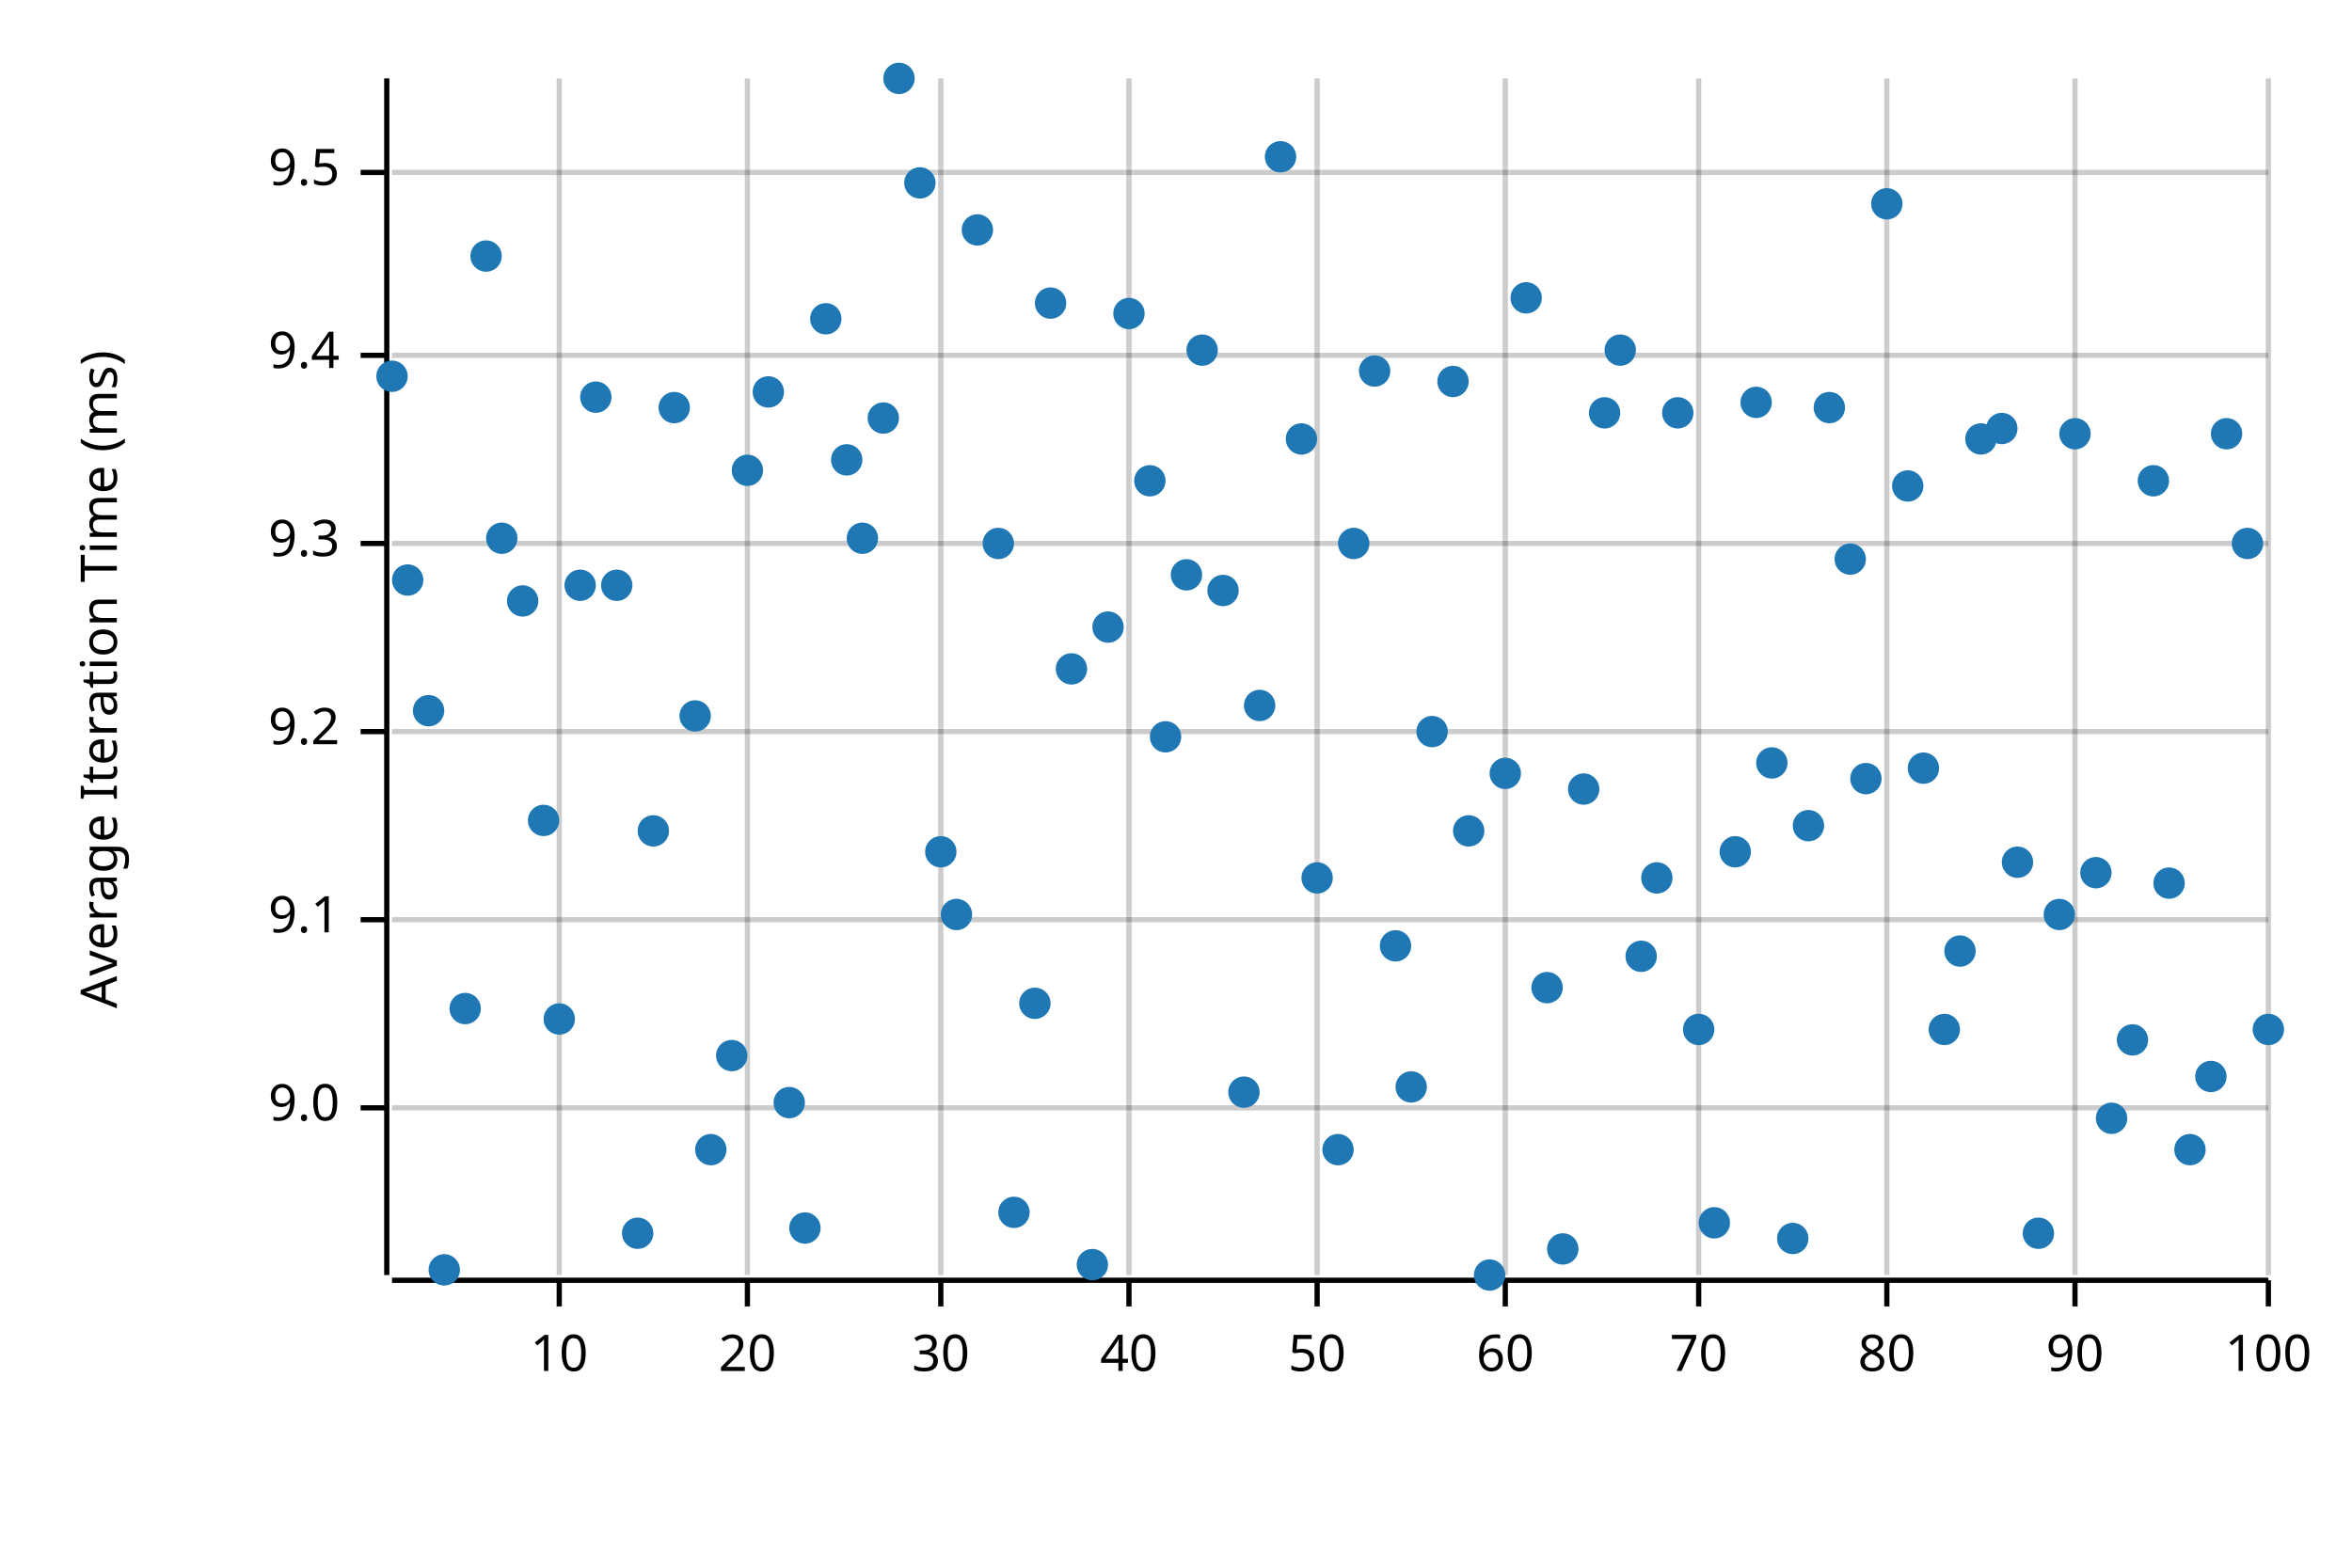
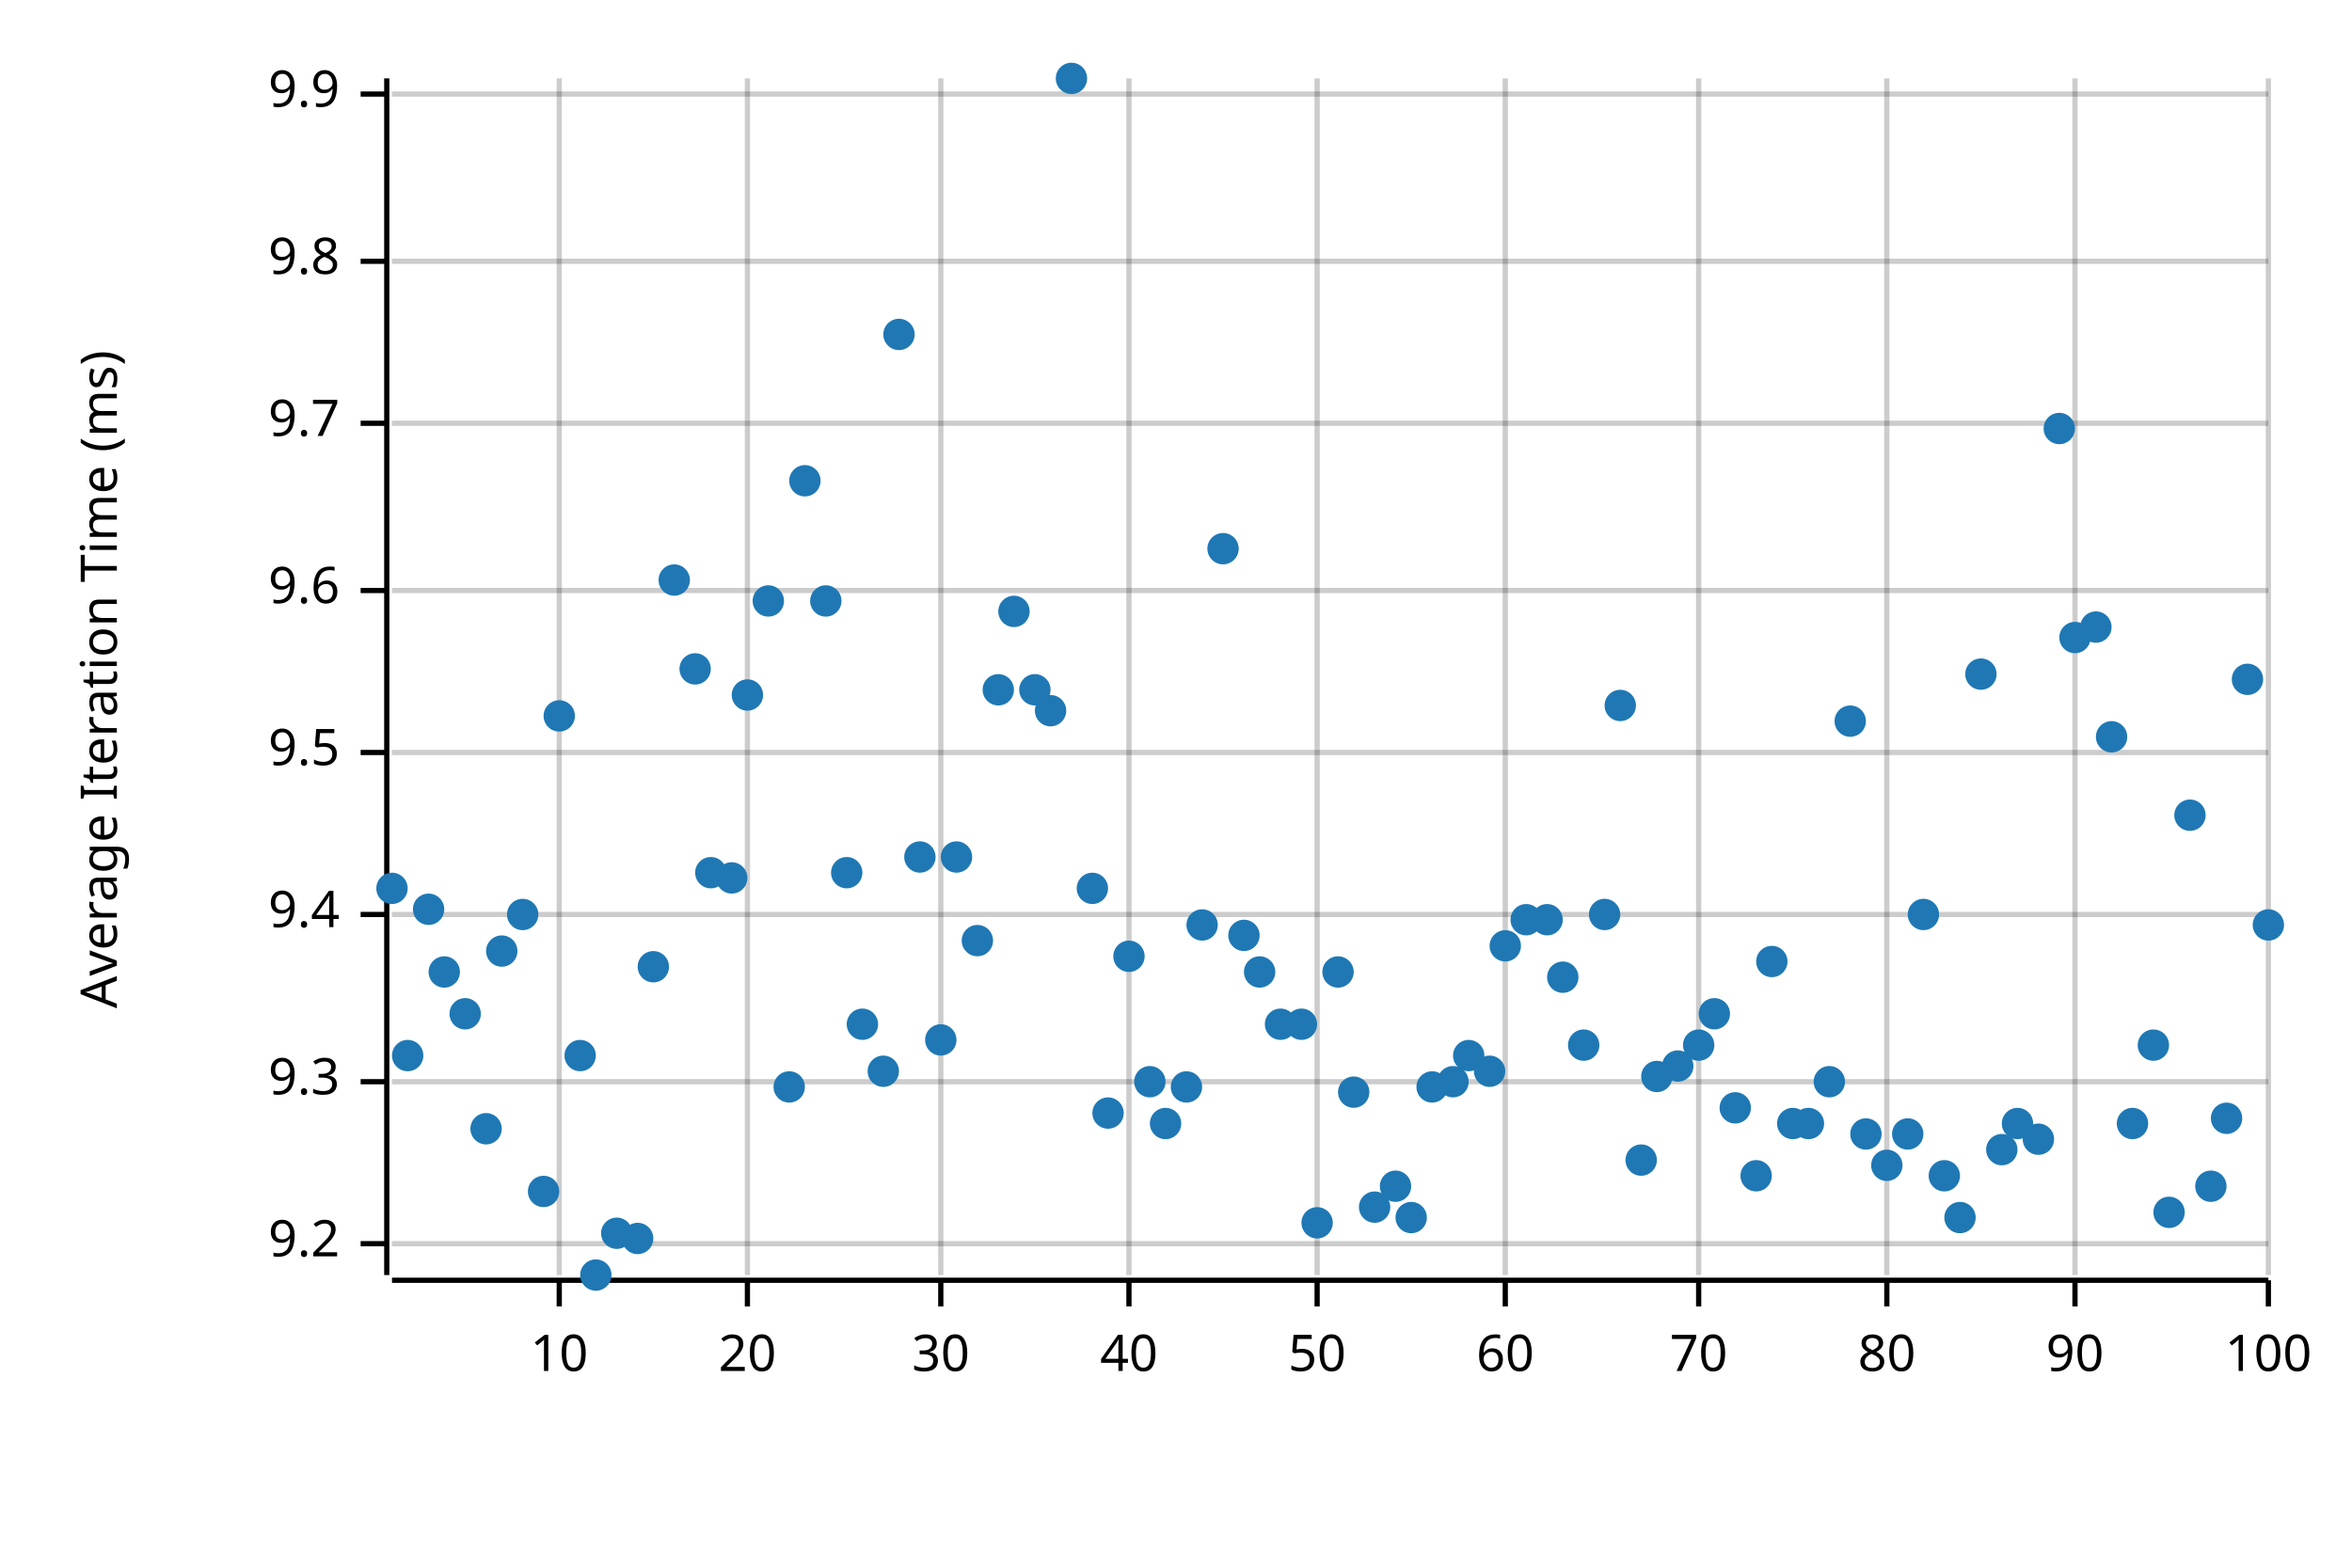
<svg xmlns="http://www.w3.org/2000/svg" width="450" height="300" viewBox="0 0 450 300">
  <text x="15" y="130" dy="0.76em" text-anchor="middle" font-family="sans-serif" font-size="9.677" opacity="1" fill="#000000" transform="rotate(270, 15, 130)">
Average Iteration Time (ms)
</text>
  <line opacity="0.2" stroke="#000000" stroke-width="1" x1="107" y1="244" x2="107" y2="15" />
  <line opacity="0.2" stroke="#000000" stroke-width="1" x1="143" y1="244" x2="143" y2="15" />
  <line opacity="0.2" stroke="#000000" stroke-width="1" x1="180" y1="244" x2="180" y2="15" />
  <line opacity="0.2" stroke="#000000" stroke-width="1" x1="216" y1="244" x2="216" y2="15" />
  <line opacity="0.2" stroke="#000000" stroke-width="1" x1="252" y1="244" x2="252" y2="15" />
  <line opacity="0.2" stroke="#000000" stroke-width="1" x1="288" y1="244" x2="288" y2="15" />
  <line opacity="0.2" stroke="#000000" stroke-width="1" x1="325" y1="244" x2="325" y2="15" />
  <line opacity="0.2" stroke="#000000" stroke-width="1" x1="361" y1="244" x2="361" y2="15" />
  <line opacity="0.2" stroke="#000000" stroke-width="1" x1="397" y1="244" x2="397" y2="15" />
  <line opacity="0.2" stroke="#000000" stroke-width="1" x1="434" y1="244" x2="434" y2="15" />
-   <line opacity="0.2" stroke="#000000" stroke-width="1" x1="75" y1="212" x2="434" y2="212" />
-   <line opacity="0.2" stroke="#000000" stroke-width="1" x1="75" y1="176" x2="434" y2="176" />
-   <line opacity="0.2" stroke="#000000" stroke-width="1" x1="75" y1="140" x2="434" y2="140" />
-   <line opacity="0.2" stroke="#000000" stroke-width="1" x1="75" y1="104" x2="434" y2="104" />
-   <line opacity="0.2" stroke="#000000" stroke-width="1" x1="75" y1="68" x2="434" y2="68" />
-   <line opacity="0.2" stroke="#000000" stroke-width="1" x1="75" y1="33" x2="434" y2="33" />
+   <line opacity="0.2" stroke="#000000" stroke-width="1" x1="75" y1="238" x2="434" y2="238" />
+   <line opacity="0.2" stroke="#000000" stroke-width="1" x1="75" y1="207" x2="434" y2="207" />
+   <line opacity="0.2" stroke="#000000" stroke-width="1" x1="75" y1="175" x2="434" y2="175" />
+   <line opacity="0.2" stroke="#000000" stroke-width="1" x1="75" y1="144" x2="434" y2="144" />
+   <line opacity="0.2" stroke="#000000" stroke-width="1" x1="75" y1="113" x2="434" y2="113" />
+   <line opacity="0.2" stroke="#000000" stroke-width="1" x1="75" y1="81" x2="434" y2="81" />
+   <line opacity="0.2" stroke="#000000" stroke-width="1" x1="75" y1="50" x2="434" y2="50" />
+   <line opacity="0.2" stroke="#000000" stroke-width="1" x1="75" y1="18" x2="434" y2="18" />
  <polyline fill="none" opacity="1" stroke="#000000" stroke-width="1" points="74,15 74,244 " />
-   <text x="65" y="212" dy="0.5ex" text-anchor="end" font-family="sans-serif" font-size="9.677" opacity="1" fill="#000000">
- 9.0
- </text>
-   <polyline fill="none" opacity="1" stroke="#000000" stroke-width="1" points="69,212 74,212 " />
-   <text x="65" y="176" dy="0.5ex" text-anchor="end" font-family="sans-serif" font-size="9.677" opacity="1" fill="#000000">
- 9.1
- </text>
-   <polyline fill="none" opacity="1" stroke="#000000" stroke-width="1" points="69,176 74,176 " />
-   <text x="65" y="140" dy="0.5ex" text-anchor="end" font-family="sans-serif" font-size="9.677" opacity="1" fill="#000000">
+   <text x="65" y="238" dy="0.5ex" text-anchor="end" font-family="sans-serif" font-size="9.677" opacity="1" fill="#000000">
9.2
</text>
-   <polyline fill="none" opacity="1" stroke="#000000" stroke-width="1" points="69,140 74,140 " />
-   <text x="65" y="104" dy="0.5ex" text-anchor="end" font-family="sans-serif" font-size="9.677" opacity="1" fill="#000000">
+   <polyline fill="none" opacity="1" stroke="#000000" stroke-width="1" points="69,238 74,238 " />
+   <text x="65" y="207" dy="0.5ex" text-anchor="end" font-family="sans-serif" font-size="9.677" opacity="1" fill="#000000">
9.3
</text>
-   <polyline fill="none" opacity="1" stroke="#000000" stroke-width="1" points="69,104 74,104 " />
-   <text x="65" y="68" dy="0.5ex" text-anchor="end" font-family="sans-serif" font-size="9.677" opacity="1" fill="#000000">
+   <polyline fill="none" opacity="1" stroke="#000000" stroke-width="1" points="69,207 74,207 " />
+   <text x="65" y="175" dy="0.5ex" text-anchor="end" font-family="sans-serif" font-size="9.677" opacity="1" fill="#000000">
9.4
</text>
-   <polyline fill="none" opacity="1" stroke="#000000" stroke-width="1" points="69,68 74,68 " />
-   <text x="65" y="33" dy="0.5ex" text-anchor="end" font-family="sans-serif" font-size="9.677" opacity="1" fill="#000000">
+   <polyline fill="none" opacity="1" stroke="#000000" stroke-width="1" points="69,175 74,175 " />
+   <text x="65" y="144" dy="0.5ex" text-anchor="end" font-family="sans-serif" font-size="9.677" opacity="1" fill="#000000">
9.5
</text>
-   <polyline fill="none" opacity="1" stroke="#000000" stroke-width="1" points="69,33 74,33 " />
+   <polyline fill="none" opacity="1" stroke="#000000" stroke-width="1" points="69,144 74,144 " />
+   <text x="65" y="113" dy="0.5ex" text-anchor="end" font-family="sans-serif" font-size="9.677" opacity="1" fill="#000000">
+ 9.6
+ </text>
+   <polyline fill="none" opacity="1" stroke="#000000" stroke-width="1" points="69,113 74,113 " />
+   <text x="65" y="81" dy="0.5ex" text-anchor="end" font-family="sans-serif" font-size="9.677" opacity="1" fill="#000000">
+ 9.7
+ </text>
+   <polyline fill="none" opacity="1" stroke="#000000" stroke-width="1" points="69,81 74,81 " />
+   <text x="65" y="50" dy="0.5ex" text-anchor="end" font-family="sans-serif" font-size="9.677" opacity="1" fill="#000000">
+ 9.8
+ </text>
+   <polyline fill="none" opacity="1" stroke="#000000" stroke-width="1" points="69,50 74,50 " />
+   <text x="65" y="18" dy="0.5ex" text-anchor="end" font-family="sans-serif" font-size="9.677" opacity="1" fill="#000000">
+ 9.9
+ </text>
+   <polyline fill="none" opacity="1" stroke="#000000" stroke-width="1" points="69,18 74,18 " />
  <polyline fill="none" opacity="1" stroke="#000000" stroke-width="1" points="75,245 434,245 " />
  <text x="107" y="255" dy="0.76em" text-anchor="middle" font-family="sans-serif" font-size="9.677" opacity="1" fill="#000000">
10
</text>
  <polyline fill="none" opacity="1" stroke="#000000" stroke-width="1" points="107,245 107,250 " />
  <text x="143" y="255" dy="0.76em" text-anchor="middle" font-family="sans-serif" font-size="9.677" opacity="1" fill="#000000">
20
</text>
  <polyline fill="none" opacity="1" stroke="#000000" stroke-width="1" points="143,245 143,250 " />
  <text x="180" y="255" dy="0.76em" text-anchor="middle" font-family="sans-serif" font-size="9.677" opacity="1" fill="#000000">
30
</text>
  <polyline fill="none" opacity="1" stroke="#000000" stroke-width="1" points="180,245 180,250 " />
  <text x="216" y="255" dy="0.76em" text-anchor="middle" font-family="sans-serif" font-size="9.677" opacity="1" fill="#000000">
40
</text>
  <polyline fill="none" opacity="1" stroke="#000000" stroke-width="1" points="216,245 216,250 " />
  <text x="252" y="255" dy="0.76em" text-anchor="middle" font-family="sans-serif" font-size="9.677" opacity="1" fill="#000000">
50
</text>
  <polyline fill="none" opacity="1" stroke="#000000" stroke-width="1" points="252,245 252,250 " />
  <text x="288" y="255" dy="0.76em" text-anchor="middle" font-family="sans-serif" font-size="9.677" opacity="1" fill="#000000">
60
</text>
  <polyline fill="none" opacity="1" stroke="#000000" stroke-width="1" points="288,245 288,250 " />
  <text x="325" y="255" dy="0.76em" text-anchor="middle" font-family="sans-serif" font-size="9.677" opacity="1" fill="#000000">
70
</text>
  <polyline fill="none" opacity="1" stroke="#000000" stroke-width="1" points="325,245 325,250 " />
  <text x="361" y="255" dy="0.76em" text-anchor="middle" font-family="sans-serif" font-size="9.677" opacity="1" fill="#000000">
80
</text>
  <polyline fill="none" opacity="1" stroke="#000000" stroke-width="1" points="361,245 361,250 " />
  <text x="397" y="255" dy="0.76em" text-anchor="middle" font-family="sans-serif" font-size="9.677" opacity="1" fill="#000000">
90
</text>
  <polyline fill="none" opacity="1" stroke="#000000" stroke-width="1" points="397,245 397,250 " />
  <text x="434" y="255" dy="0.76em" text-anchor="middle" font-family="sans-serif" font-size="9.677" opacity="1" fill="#000000">
100
</text>
  <polyline fill="none" opacity="1" stroke="#000000" stroke-width="1" points="434,245 434,250 " />
-   <circle cx="75" cy="72" r="3" opacity="1" fill="#1F78B4" stroke="none" stroke-width="1" />
-   <circle cx="78" cy="111" r="3" opacity="1" fill="#1F78B4" stroke="none" stroke-width="1" />
-   <circle cx="82" cy="136" r="3" opacity="1" fill="#1F78B4" stroke="none" stroke-width="1" />
-   <circle cx="85" cy="243" r="3" opacity="1" fill="#1F78B4" stroke="none" stroke-width="1" />
-   <circle cx="89" cy="193" r="3" opacity="1" fill="#1F78B4" stroke="none" stroke-width="1" />
-   <circle cx="93" cy="49" r="3" opacity="1" fill="#1F78B4" stroke="none" stroke-width="1" />
-   <circle cx="96" cy="103" r="3" opacity="1" fill="#1F78B4" stroke="none" stroke-width="1" />
-   <circle cx="100" cy="115" r="3" opacity="1" fill="#1F78B4" stroke="none" stroke-width="1" />
-   <circle cx="104" cy="157" r="3" opacity="1" fill="#1F78B4" stroke="none" stroke-width="1" />
-   <circle cx="107" cy="195" r="3" opacity="1" fill="#1F78B4" stroke="none" stroke-width="1" />
-   <circle cx="111" cy="112" r="3" opacity="1" fill="#1F78B4" stroke="none" stroke-width="1" />
-   <circle cx="114" cy="76" r="3" opacity="1" fill="#1F78B4" stroke="none" stroke-width="1" />
-   <circle cx="118" cy="112" r="3" opacity="1" fill="#1F78B4" stroke="none" stroke-width="1" />
-   <circle cx="122" cy="236" r="3" opacity="1" fill="#1F78B4" stroke="none" stroke-width="1" />
-   <circle cx="125" cy="159" r="3" opacity="1" fill="#1F78B4" stroke="none" stroke-width="1" />
-   <circle cx="129" cy="78" r="3" opacity="1" fill="#1F78B4" stroke="none" stroke-width="1" />
-   <circle cx="133" cy="137" r="3" opacity="1" fill="#1F78B4" stroke="none" stroke-width="1" />
-   <circle cx="136" cy="220" r="3" opacity="1" fill="#1F78B4" stroke="none" stroke-width="1" />
-   <circle cx="140" cy="202" r="3" opacity="1" fill="#1F78B4" stroke="none" stroke-width="1" />
-   <circle cx="143" cy="90" r="3" opacity="1" fill="#1F78B4" stroke="none" stroke-width="1" />
-   <circle cx="147" cy="75" r="3" opacity="1" fill="#1F78B4" stroke="none" stroke-width="1" />
-   <circle cx="151" cy="211" r="3" opacity="1" fill="#1F78B4" stroke="none" stroke-width="1" />
-   <circle cx="154" cy="235" r="3" opacity="1" fill="#1F78B4" stroke="none" stroke-width="1" />
-   <circle cx="158" cy="61" r="3" opacity="1" fill="#1F78B4" stroke="none" stroke-width="1" />
-   <circle cx="162" cy="88" r="3" opacity="1" fill="#1F78B4" stroke="none" stroke-width="1" />
-   <circle cx="165" cy="103" r="3" opacity="1" fill="#1F78B4" stroke="none" stroke-width="1" />
-   <circle cx="169" cy="80" r="3" opacity="1" fill="#1F78B4" stroke="none" stroke-width="1" />
-   <circle cx="172" cy="15" r="3" opacity="1" fill="#1F78B4" stroke="none" stroke-width="1" />
-   <circle cx="176" cy="35" r="3" opacity="1" fill="#1F78B4" stroke="none" stroke-width="1" />
-   <circle cx="180" cy="163" r="3" opacity="1" fill="#1F78B4" stroke="none" stroke-width="1" />
-   <circle cx="183" cy="175" r="3" opacity="1" fill="#1F78B4" stroke="none" stroke-width="1" />
-   <circle cx="187" cy="44" r="3" opacity="1" fill="#1F78B4" stroke="none" stroke-width="1" />
-   <circle cx="191" cy="104" r="3" opacity="1" fill="#1F78B4" stroke="none" stroke-width="1" />
-   <circle cx="194" cy="232" r="3" opacity="1" fill="#1F78B4" stroke="none" stroke-width="1" />
-   <circle cx="198" cy="192" r="3" opacity="1" fill="#1F78B4" stroke="none" stroke-width="1" />
-   <circle cx="201" cy="58" r="3" opacity="1" fill="#1F78B4" stroke="none" stroke-width="1" />
-   <circle cx="205" cy="128" r="3" opacity="1" fill="#1F78B4" stroke="none" stroke-width="1" />
-   <circle cx="209" cy="242" r="3" opacity="1" fill="#1F78B4" stroke="none" stroke-width="1" />
-   <circle cx="212" cy="120" r="3" opacity="1" fill="#1F78B4" stroke="none" stroke-width="1" />
-   <circle cx="216" cy="60" r="3" opacity="1" fill="#1F78B4" stroke="none" stroke-width="1" />
-   <circle cx="220" cy="92" r="3" opacity="1" fill="#1F78B4" stroke="none" stroke-width="1" />
-   <circle cx="223" cy="141" r="3" opacity="1" fill="#1F78B4" stroke="none" stroke-width="1" />
-   <circle cx="227" cy="110" r="3" opacity="1" fill="#1F78B4" stroke="none" stroke-width="1" />
-   <circle cx="230" cy="67" r="3" opacity="1" fill="#1F78B4" stroke="none" stroke-width="1" />
-   <circle cx="234" cy="113" r="3" opacity="1" fill="#1F78B4" stroke="none" stroke-width="1" />
-   <circle cx="238" cy="209" r="3" opacity="1" fill="#1F78B4" stroke="none" stroke-width="1" />
-   <circle cx="241" cy="135" r="3" opacity="1" fill="#1F78B4" stroke="none" stroke-width="1" />
-   <circle cx="245" cy="30" r="3" opacity="1" fill="#1F78B4" stroke="none" stroke-width="1" />
-   <circle cx="249" cy="84" r="3" opacity="1" fill="#1F78B4" stroke="none" stroke-width="1" />
-   <circle cx="252" cy="168" r="3" opacity="1" fill="#1F78B4" stroke="none" stroke-width="1" />
-   <circle cx="256" cy="220" r="3" opacity="1" fill="#1F78B4" stroke="none" stroke-width="1" />
-   <circle cx="259" cy="104" r="3" opacity="1" fill="#1F78B4" stroke="none" stroke-width="1" />
-   <circle cx="263" cy="71" r="3" opacity="1" fill="#1F78B4" stroke="none" stroke-width="1" />
-   <circle cx="267" cy="181" r="3" opacity="1" fill="#1F78B4" stroke="none" stroke-width="1" />
-   <circle cx="270" cy="208" r="3" opacity="1" fill="#1F78B4" stroke="none" stroke-width="1" />
-   <circle cx="274" cy="140" r="3" opacity="1" fill="#1F78B4" stroke="none" stroke-width="1" />
-   <circle cx="278" cy="73" r="3" opacity="1" fill="#1F78B4" stroke="none" stroke-width="1" />
-   <circle cx="281" cy="159" r="3" opacity="1" fill="#1F78B4" stroke="none" stroke-width="1" />
-   <circle cx="285" cy="244" r="3" opacity="1" fill="#1F78B4" stroke="none" stroke-width="1" />
-   <circle cx="288" cy="148" r="3" opacity="1" fill="#1F78B4" stroke="none" stroke-width="1" />
-   <circle cx="292" cy="57" r="3" opacity="1" fill="#1F78B4" stroke="none" stroke-width="1" />
-   <circle cx="296" cy="189" r="3" opacity="1" fill="#1F78B4" stroke="none" stroke-width="1" />
-   <circle cx="299" cy="239" r="3" opacity="1" fill="#1F78B4" stroke="none" stroke-width="1" />
-   <circle cx="303" cy="151" r="3" opacity="1" fill="#1F78B4" stroke="none" stroke-width="1" />
-   <circle cx="307" cy="79" r="3" opacity="1" fill="#1F78B4" stroke="none" stroke-width="1" />
-   <circle cx="310" cy="67" r="3" opacity="1" fill="#1F78B4" stroke="none" stroke-width="1" />
-   <circle cx="314" cy="183" r="3" opacity="1" fill="#1F78B4" stroke="none" stroke-width="1" />
-   <circle cx="317" cy="168" r="3" opacity="1" fill="#1F78B4" stroke="none" stroke-width="1" />
-   <circle cx="321" cy="79" r="3" opacity="1" fill="#1F78B4" stroke="none" stroke-width="1" />
-   <circle cx="325" cy="197" r="3" opacity="1" fill="#1F78B4" stroke="none" stroke-width="1" />
-   <circle cx="328" cy="234" r="3" opacity="1" fill="#1F78B4" stroke="none" stroke-width="1" />
-   <circle cx="332" cy="163" r="3" opacity="1" fill="#1F78B4" stroke="none" stroke-width="1" />
-   <circle cx="336" cy="77" r="3" opacity="1" fill="#1F78B4" stroke="none" stroke-width="1" />
-   <circle cx="339" cy="146" r="3" opacity="1" fill="#1F78B4" stroke="none" stroke-width="1" />
-   <circle cx="343" cy="237" r="3" opacity="1" fill="#1F78B4" stroke="none" stroke-width="1" />
-   <circle cx="346" cy="158" r="3" opacity="1" fill="#1F78B4" stroke="none" stroke-width="1" />
-   <circle cx="350" cy="78" r="3" opacity="1" fill="#1F78B4" stroke="none" stroke-width="1" />
-   <circle cx="354" cy="107" r="3" opacity="1" fill="#1F78B4" stroke="none" stroke-width="1" />
-   <circle cx="357" cy="149" r="3" opacity="1" fill="#1F78B4" stroke="none" stroke-width="1" />
-   <circle cx="361" cy="39" r="3" opacity="1" fill="#1F78B4" stroke="none" stroke-width="1" />
-   <circle cx="365" cy="93" r="3" opacity="1" fill="#1F78B4" stroke="none" stroke-width="1" />
-   <circle cx="368" cy="147" r="3" opacity="1" fill="#1F78B4" stroke="none" stroke-width="1" />
-   <circle cx="372" cy="197" r="3" opacity="1" fill="#1F78B4" stroke="none" stroke-width="1" />
-   <circle cx="375" cy="182" r="3" opacity="1" fill="#1F78B4" stroke="none" stroke-width="1" />
-   <circle cx="379" cy="84" r="3" opacity="1" fill="#1F78B4" stroke="none" stroke-width="1" />
-   <circle cx="383" cy="82" r="3" opacity="1" fill="#1F78B4" stroke="none" stroke-width="1" />
-   <circle cx="386" cy="165" r="3" opacity="1" fill="#1F78B4" stroke="none" stroke-width="1" />
-   <circle cx="390" cy="236" r="3" opacity="1" fill="#1F78B4" stroke="none" stroke-width="1" />
-   <circle cx="394" cy="175" r="3" opacity="1" fill="#1F78B4" stroke="none" stroke-width="1" />
-   <circle cx="397" cy="83" r="3" opacity="1" fill="#1F78B4" stroke="none" stroke-width="1" />
-   <circle cx="401" cy="167" r="3" opacity="1" fill="#1F78B4" stroke="none" stroke-width="1" />
-   <circle cx="404" cy="214" r="3" opacity="1" fill="#1F78B4" stroke="none" stroke-width="1" />
-   <circle cx="408" cy="199" r="3" opacity="1" fill="#1F78B4" stroke="none" stroke-width="1" />
-   <circle cx="412" cy="92" r="3" opacity="1" fill="#1F78B4" stroke="none" stroke-width="1" />
-   <circle cx="415" cy="169" r="3" opacity="1" fill="#1F78B4" stroke="none" stroke-width="1" />
-   <circle cx="419" cy="220" r="3" opacity="1" fill="#1F78B4" stroke="none" stroke-width="1" />
-   <circle cx="423" cy="206" r="3" opacity="1" fill="#1F78B4" stroke="none" stroke-width="1" />
-   <circle cx="426" cy="83" r="3" opacity="1" fill="#1F78B4" stroke="none" stroke-width="1" />
-   <circle cx="430" cy="104" r="3" opacity="1" fill="#1F78B4" stroke="none" stroke-width="1" />
-   <circle cx="434" cy="197" r="3" opacity="1" fill="#1F78B4" stroke="none" stroke-width="1" />
+   <circle cx="75" cy="170" r="3" opacity="1" fill="#1F78B4" stroke="none" stroke-width="1" />
+   <circle cx="78" cy="202" r="3" opacity="1" fill="#1F78B4" stroke="none" stroke-width="1" />
+   <circle cx="82" cy="174" r="3" opacity="1" fill="#1F78B4" stroke="none" stroke-width="1" />
+   <circle cx="85" cy="186" r="3" opacity="1" fill="#1F78B4" stroke="none" stroke-width="1" />
+   <circle cx="89" cy="194" r="3" opacity="1" fill="#1F78B4" stroke="none" stroke-width="1" />
+   <circle cx="93" cy="216" r="3" opacity="1" fill="#1F78B4" stroke="none" stroke-width="1" />
+   <circle cx="96" cy="182" r="3" opacity="1" fill="#1F78B4" stroke="none" stroke-width="1" />
+   <circle cx="100" cy="175" r="3" opacity="1" fill="#1F78B4" stroke="none" stroke-width="1" />
+   <circle cx="104" cy="228" r="3" opacity="1" fill="#1F78B4" stroke="none" stroke-width="1" />
+   <circle cx="107" cy="137" r="3" opacity="1" fill="#1F78B4" stroke="none" stroke-width="1" />
+   <circle cx="111" cy="202" r="3" opacity="1" fill="#1F78B4" stroke="none" stroke-width="1" />
+   <circle cx="114" cy="244" r="3" opacity="1" fill="#1F78B4" stroke="none" stroke-width="1" />
+   <circle cx="118" cy="236" r="3" opacity="1" fill="#1F78B4" stroke="none" stroke-width="1" />
+   <circle cx="122" cy="237" r="3" opacity="1" fill="#1F78B4" stroke="none" stroke-width="1" />
+   <circle cx="125" cy="185" r="3" opacity="1" fill="#1F78B4" stroke="none" stroke-width="1" />
+   <circle cx="129" cy="111" r="3" opacity="1" fill="#1F78B4" stroke="none" stroke-width="1" />
+   <circle cx="133" cy="128" r="3" opacity="1" fill="#1F78B4" stroke="none" stroke-width="1" />
+   <circle cx="136" cy="167" r="3" opacity="1" fill="#1F78B4" stroke="none" stroke-width="1" />
+   <circle cx="140" cy="168" r="3" opacity="1" fill="#1F78B4" stroke="none" stroke-width="1" />
+   <circle cx="143" cy="133" r="3" opacity="1" fill="#1F78B4" stroke="none" stroke-width="1" />
+   <circle cx="147" cy="115" r="3" opacity="1" fill="#1F78B4" stroke="none" stroke-width="1" />
+   <circle cx="151" cy="208" r="3" opacity="1" fill="#1F78B4" stroke="none" stroke-width="1" />
+   <circle cx="154" cy="92" r="3" opacity="1" fill="#1F78B4" stroke="none" stroke-width="1" />
+   <circle cx="158" cy="115" r="3" opacity="1" fill="#1F78B4" stroke="none" stroke-width="1" />
+   <circle cx="162" cy="167" r="3" opacity="1" fill="#1F78B4" stroke="none" stroke-width="1" />
+   <circle cx="165" cy="196" r="3" opacity="1" fill="#1F78B4" stroke="none" stroke-width="1" />
+   <circle cx="169" cy="205" r="3" opacity="1" fill="#1F78B4" stroke="none" stroke-width="1" />
+   <circle cx="172" cy="64" r="3" opacity="1" fill="#1F78B4" stroke="none" stroke-width="1" />
+   <circle cx="176" cy="164" r="3" opacity="1" fill="#1F78B4" stroke="none" stroke-width="1" />
+   <circle cx="180" cy="199" r="3" opacity="1" fill="#1F78B4" stroke="none" stroke-width="1" />
+   <circle cx="183" cy="164" r="3" opacity="1" fill="#1F78B4" stroke="none" stroke-width="1" />
+   <circle cx="187" cy="180" r="3" opacity="1" fill="#1F78B4" stroke="none" stroke-width="1" />
+   <circle cx="191" cy="132" r="3" opacity="1" fill="#1F78B4" stroke="none" stroke-width="1" />
+   <circle cx="194" cy="117" r="3" opacity="1" fill="#1F78B4" stroke="none" stroke-width="1" />
+   <circle cx="198" cy="132" r="3" opacity="1" fill="#1F78B4" stroke="none" stroke-width="1" />
+   <circle cx="201" cy="136" r="3" opacity="1" fill="#1F78B4" stroke="none" stroke-width="1" />
+   <circle cx="205" cy="15" r="3" opacity="1" fill="#1F78B4" stroke="none" stroke-width="1" />
+   <circle cx="209" cy="170" r="3" opacity="1" fill="#1F78B4" stroke="none" stroke-width="1" />
+   <circle cx="212" cy="213" r="3" opacity="1" fill="#1F78B4" stroke="none" stroke-width="1" />
+   <circle cx="216" cy="183" r="3" opacity="1" fill="#1F78B4" stroke="none" stroke-width="1" />
+   <circle cx="220" cy="207" r="3" opacity="1" fill="#1F78B4" stroke="none" stroke-width="1" />
+   <circle cx="223" cy="215" r="3" opacity="1" fill="#1F78B4" stroke="none" stroke-width="1" />
+   <circle cx="227" cy="208" r="3" opacity="1" fill="#1F78B4" stroke="none" stroke-width="1" />
+   <circle cx="230" cy="177" r="3" opacity="1" fill="#1F78B4" stroke="none" stroke-width="1" />
+   <circle cx="234" cy="105" r="3" opacity="1" fill="#1F78B4" stroke="none" stroke-width="1" />
+   <circle cx="238" cy="179" r="3" opacity="1" fill="#1F78B4" stroke="none" stroke-width="1" />
+   <circle cx="241" cy="186" r="3" opacity="1" fill="#1F78B4" stroke="none" stroke-width="1" />
+   <circle cx="245" cy="196" r="3" opacity="1" fill="#1F78B4" stroke="none" stroke-width="1" />
+   <circle cx="249" cy="196" r="3" opacity="1" fill="#1F78B4" stroke="none" stroke-width="1" />
+   <circle cx="252" cy="234" r="3" opacity="1" fill="#1F78B4" stroke="none" stroke-width="1" />
+   <circle cx="256" cy="186" r="3" opacity="1" fill="#1F78B4" stroke="none" stroke-width="1" />
+   <circle cx="259" cy="209" r="3" opacity="1" fill="#1F78B4" stroke="none" stroke-width="1" />
+   <circle cx="263" cy="231" r="3" opacity="1" fill="#1F78B4" stroke="none" stroke-width="1" />
+   <circle cx="267" cy="227" r="3" opacity="1" fill="#1F78B4" stroke="none" stroke-width="1" />
+   <circle cx="270" cy="233" r="3" opacity="1" fill="#1F78B4" stroke="none" stroke-width="1" />
+   <circle cx="274" cy="208" r="3" opacity="1" fill="#1F78B4" stroke="none" stroke-width="1" />
+   <circle cx="278" cy="207" r="3" opacity="1" fill="#1F78B4" stroke="none" stroke-width="1" />
+   <circle cx="281" cy="202" r="3" opacity="1" fill="#1F78B4" stroke="none" stroke-width="1" />
+   <circle cx="285" cy="205" r="3" opacity="1" fill="#1F78B4" stroke="none" stroke-width="1" />
+   <circle cx="288" cy="181" r="3" opacity="1" fill="#1F78B4" stroke="none" stroke-width="1" />
+   <circle cx="292" cy="176" r="3" opacity="1" fill="#1F78B4" stroke="none" stroke-width="1" />
+   <circle cx="296" cy="176" r="3" opacity="1" fill="#1F78B4" stroke="none" stroke-width="1" />
+   <circle cx="299" cy="187" r="3" opacity="1" fill="#1F78B4" stroke="none" stroke-width="1" />
+   <circle cx="303" cy="200" r="3" opacity="1" fill="#1F78B4" stroke="none" stroke-width="1" />
+   <circle cx="307" cy="175" r="3" opacity="1" fill="#1F78B4" stroke="none" stroke-width="1" />
+   <circle cx="310" cy="135" r="3" opacity="1" fill="#1F78B4" stroke="none" stroke-width="1" />
+   <circle cx="314" cy="222" r="3" opacity="1" fill="#1F78B4" stroke="none" stroke-width="1" />
+   <circle cx="317" cy="206" r="3" opacity="1" fill="#1F78B4" stroke="none" stroke-width="1" />
+   <circle cx="321" cy="204" r="3" opacity="1" fill="#1F78B4" stroke="none" stroke-width="1" />
+   <circle cx="325" cy="200" r="3" opacity="1" fill="#1F78B4" stroke="none" stroke-width="1" />
+   <circle cx="328" cy="194" r="3" opacity="1" fill="#1F78B4" stroke="none" stroke-width="1" />
+   <circle cx="332" cy="212" r="3" opacity="1" fill="#1F78B4" stroke="none" stroke-width="1" />
+   <circle cx="336" cy="225" r="3" opacity="1" fill="#1F78B4" stroke="none" stroke-width="1" />
+   <circle cx="339" cy="184" r="3" opacity="1" fill="#1F78B4" stroke="none" stroke-width="1" />
+   <circle cx="343" cy="215" r="3" opacity="1" fill="#1F78B4" stroke="none" stroke-width="1" />
+   <circle cx="346" cy="215" r="3" opacity="1" fill="#1F78B4" stroke="none" stroke-width="1" />
+   <circle cx="350" cy="207" r="3" opacity="1" fill="#1F78B4" stroke="none" stroke-width="1" />
+   <circle cx="354" cy="138" r="3" opacity="1" fill="#1F78B4" stroke="none" stroke-width="1" />
+   <circle cx="357" cy="217" r="3" opacity="1" fill="#1F78B4" stroke="none" stroke-width="1" />
+   <circle cx="361" cy="223" r="3" opacity="1" fill="#1F78B4" stroke="none" stroke-width="1" />
+   <circle cx="365" cy="217" r="3" opacity="1" fill="#1F78B4" stroke="none" stroke-width="1" />
+   <circle cx="368" cy="175" r="3" opacity="1" fill="#1F78B4" stroke="none" stroke-width="1" />
+   <circle cx="372" cy="225" r="3" opacity="1" fill="#1F78B4" stroke="none" stroke-width="1" />
+   <circle cx="375" cy="233" r="3" opacity="1" fill="#1F78B4" stroke="none" stroke-width="1" />
+   <circle cx="379" cy="129" r="3" opacity="1" fill="#1F78B4" stroke="none" stroke-width="1" />
+   <circle cx="383" cy="220" r="3" opacity="1" fill="#1F78B4" stroke="none" stroke-width="1" />
+   <circle cx="386" cy="215" r="3" opacity="1" fill="#1F78B4" stroke="none" stroke-width="1" />
+   <circle cx="390" cy="218" r="3" opacity="1" fill="#1F78B4" stroke="none" stroke-width="1" />
+   <circle cx="394" cy="82" r="3" opacity="1" fill="#1F78B4" stroke="none" stroke-width="1" />
+   <circle cx="397" cy="122" r="3" opacity="1" fill="#1F78B4" stroke="none" stroke-width="1" />
+   <circle cx="401" cy="120" r="3" opacity="1" fill="#1F78B4" stroke="none" stroke-width="1" />
+   <circle cx="404" cy="141" r="3" opacity="1" fill="#1F78B4" stroke="none" stroke-width="1" />
+   <circle cx="408" cy="215" r="3" opacity="1" fill="#1F78B4" stroke="none" stroke-width="1" />
+   <circle cx="412" cy="200" r="3" opacity="1" fill="#1F78B4" stroke="none" stroke-width="1" />
+   <circle cx="415" cy="232" r="3" opacity="1" fill="#1F78B4" stroke="none" stroke-width="1" />
+   <circle cx="419" cy="156" r="3" opacity="1" fill="#1F78B4" stroke="none" stroke-width="1" />
+   <circle cx="423" cy="227" r="3" opacity="1" fill="#1F78B4" stroke="none" stroke-width="1" />
+   <circle cx="426" cy="214" r="3" opacity="1" fill="#1F78B4" stroke="none" stroke-width="1" />
+   <circle cx="430" cy="130" r="3" opacity="1" fill="#1F78B4" stroke="none" stroke-width="1" />
+   <circle cx="434" cy="177" r="3" opacity="1" fill="#1F78B4" stroke="none" stroke-width="1" />
</svg>
